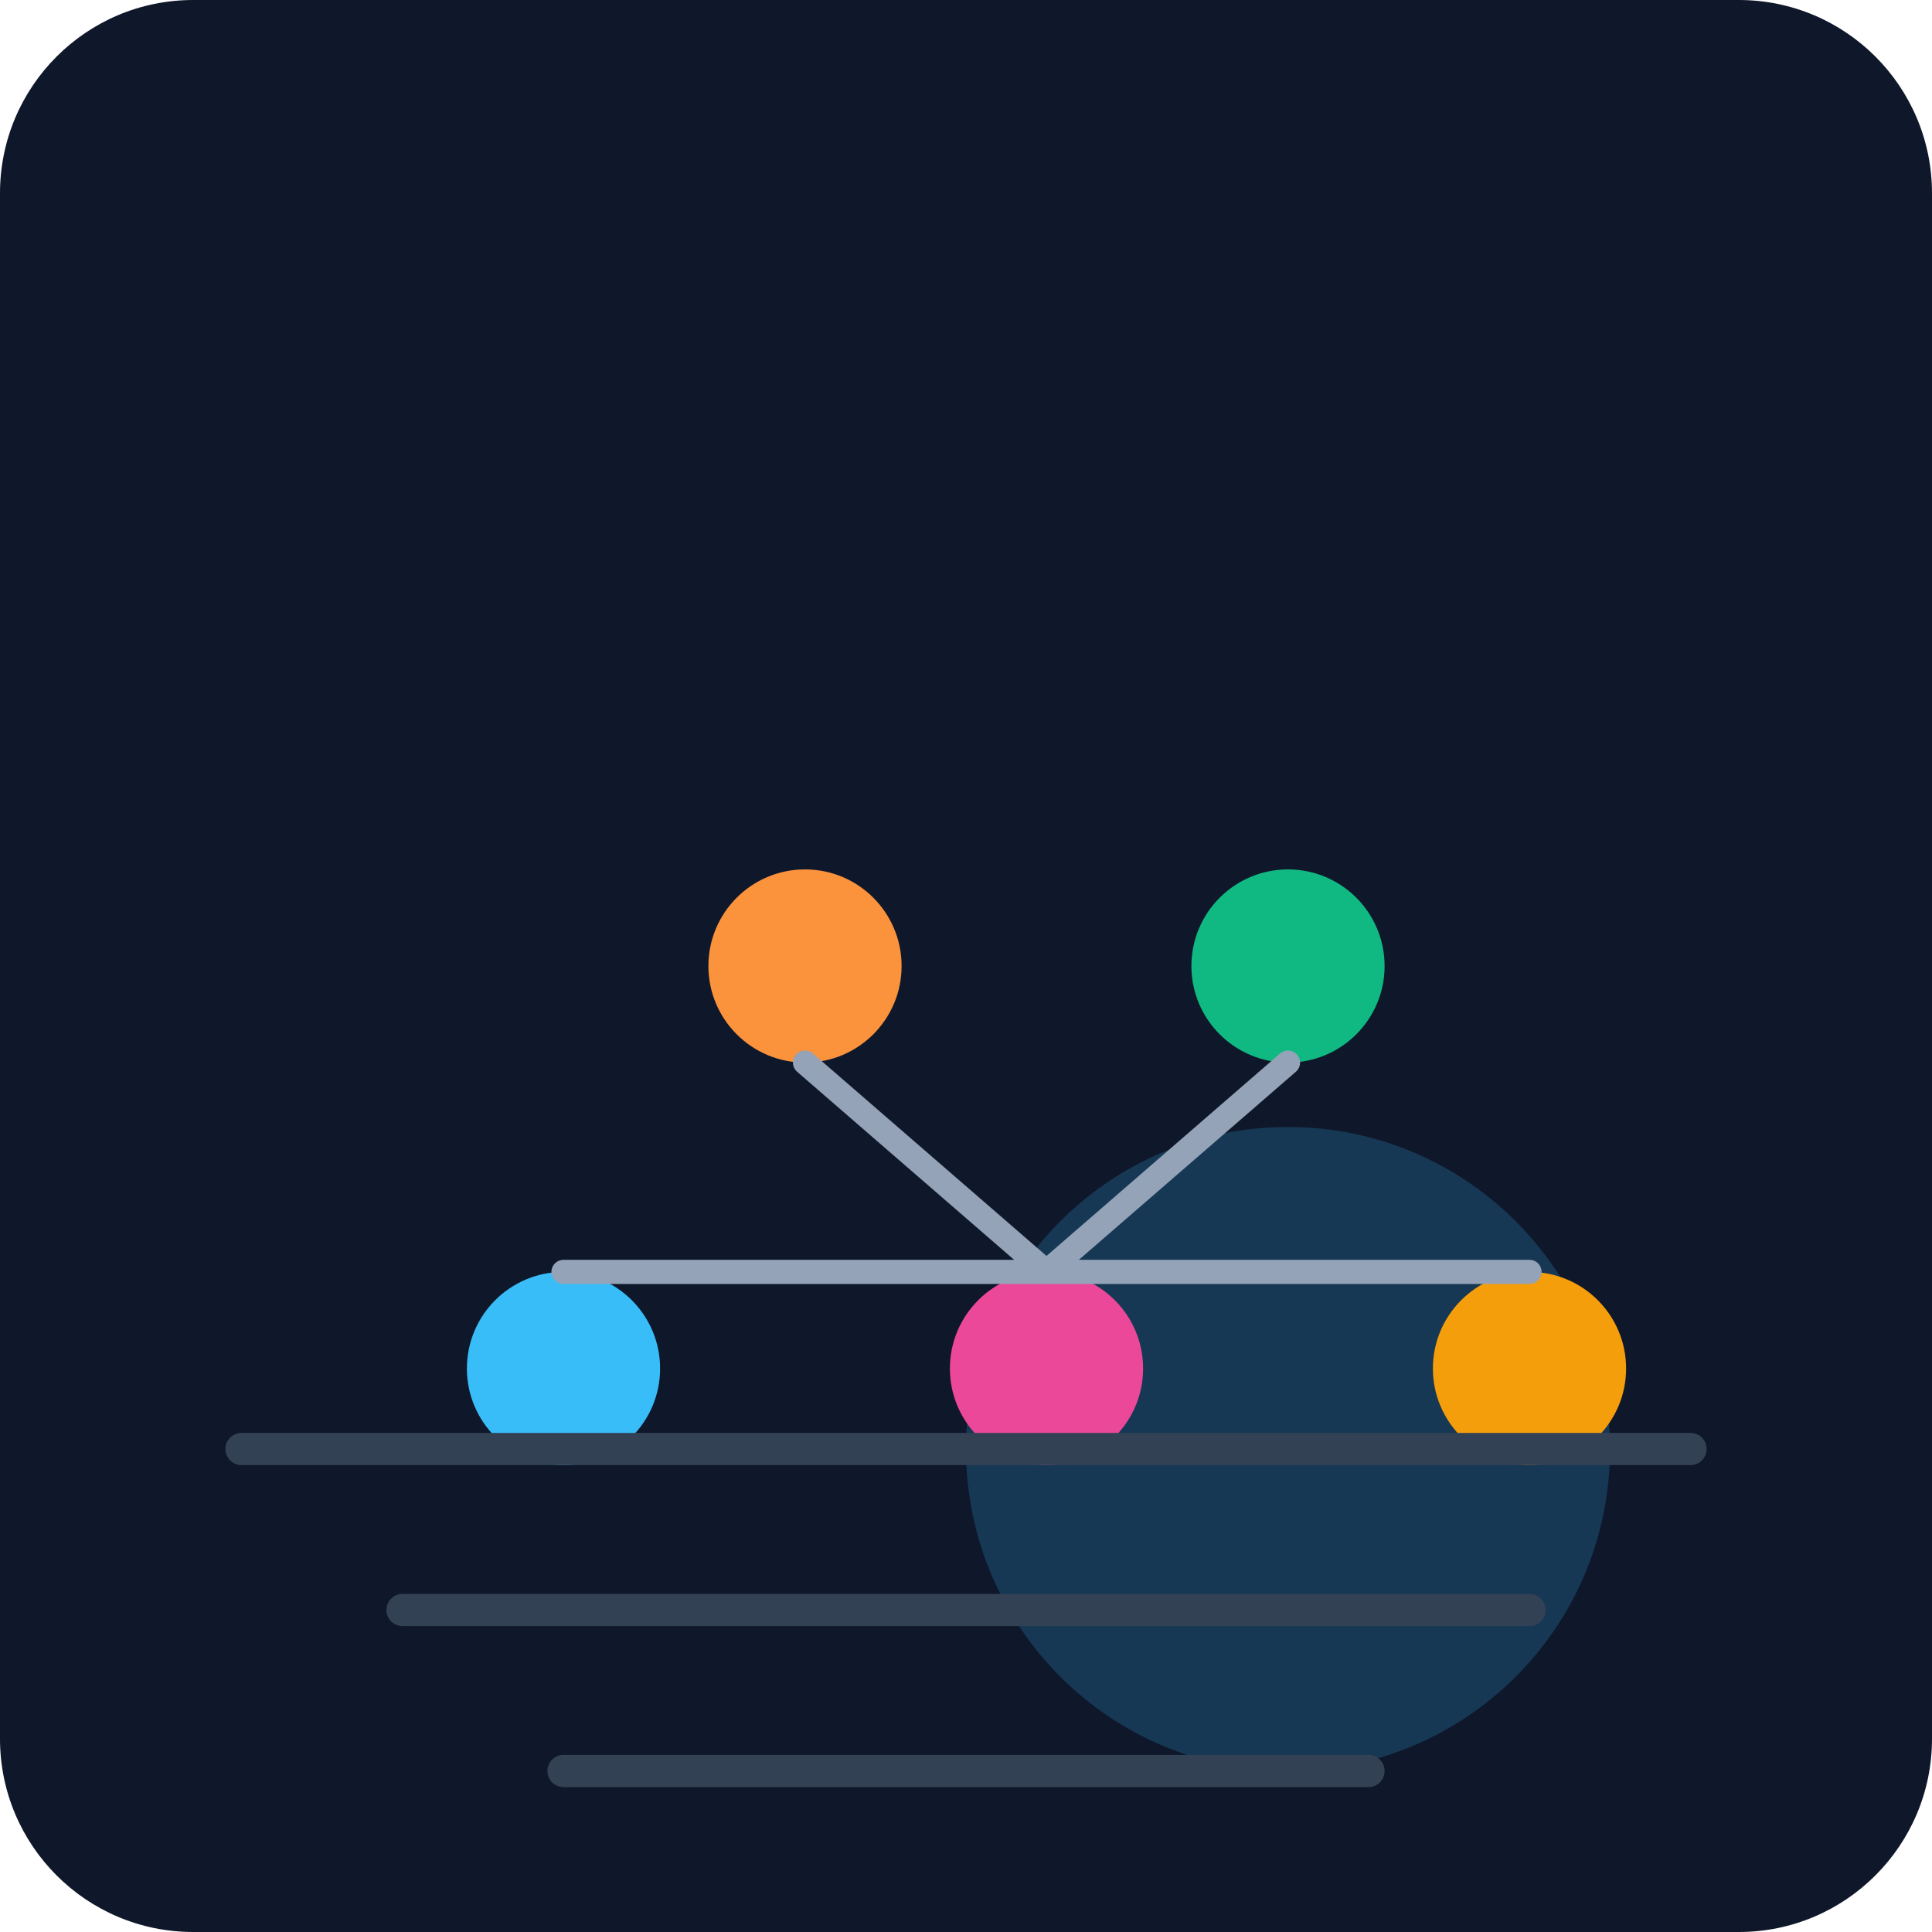
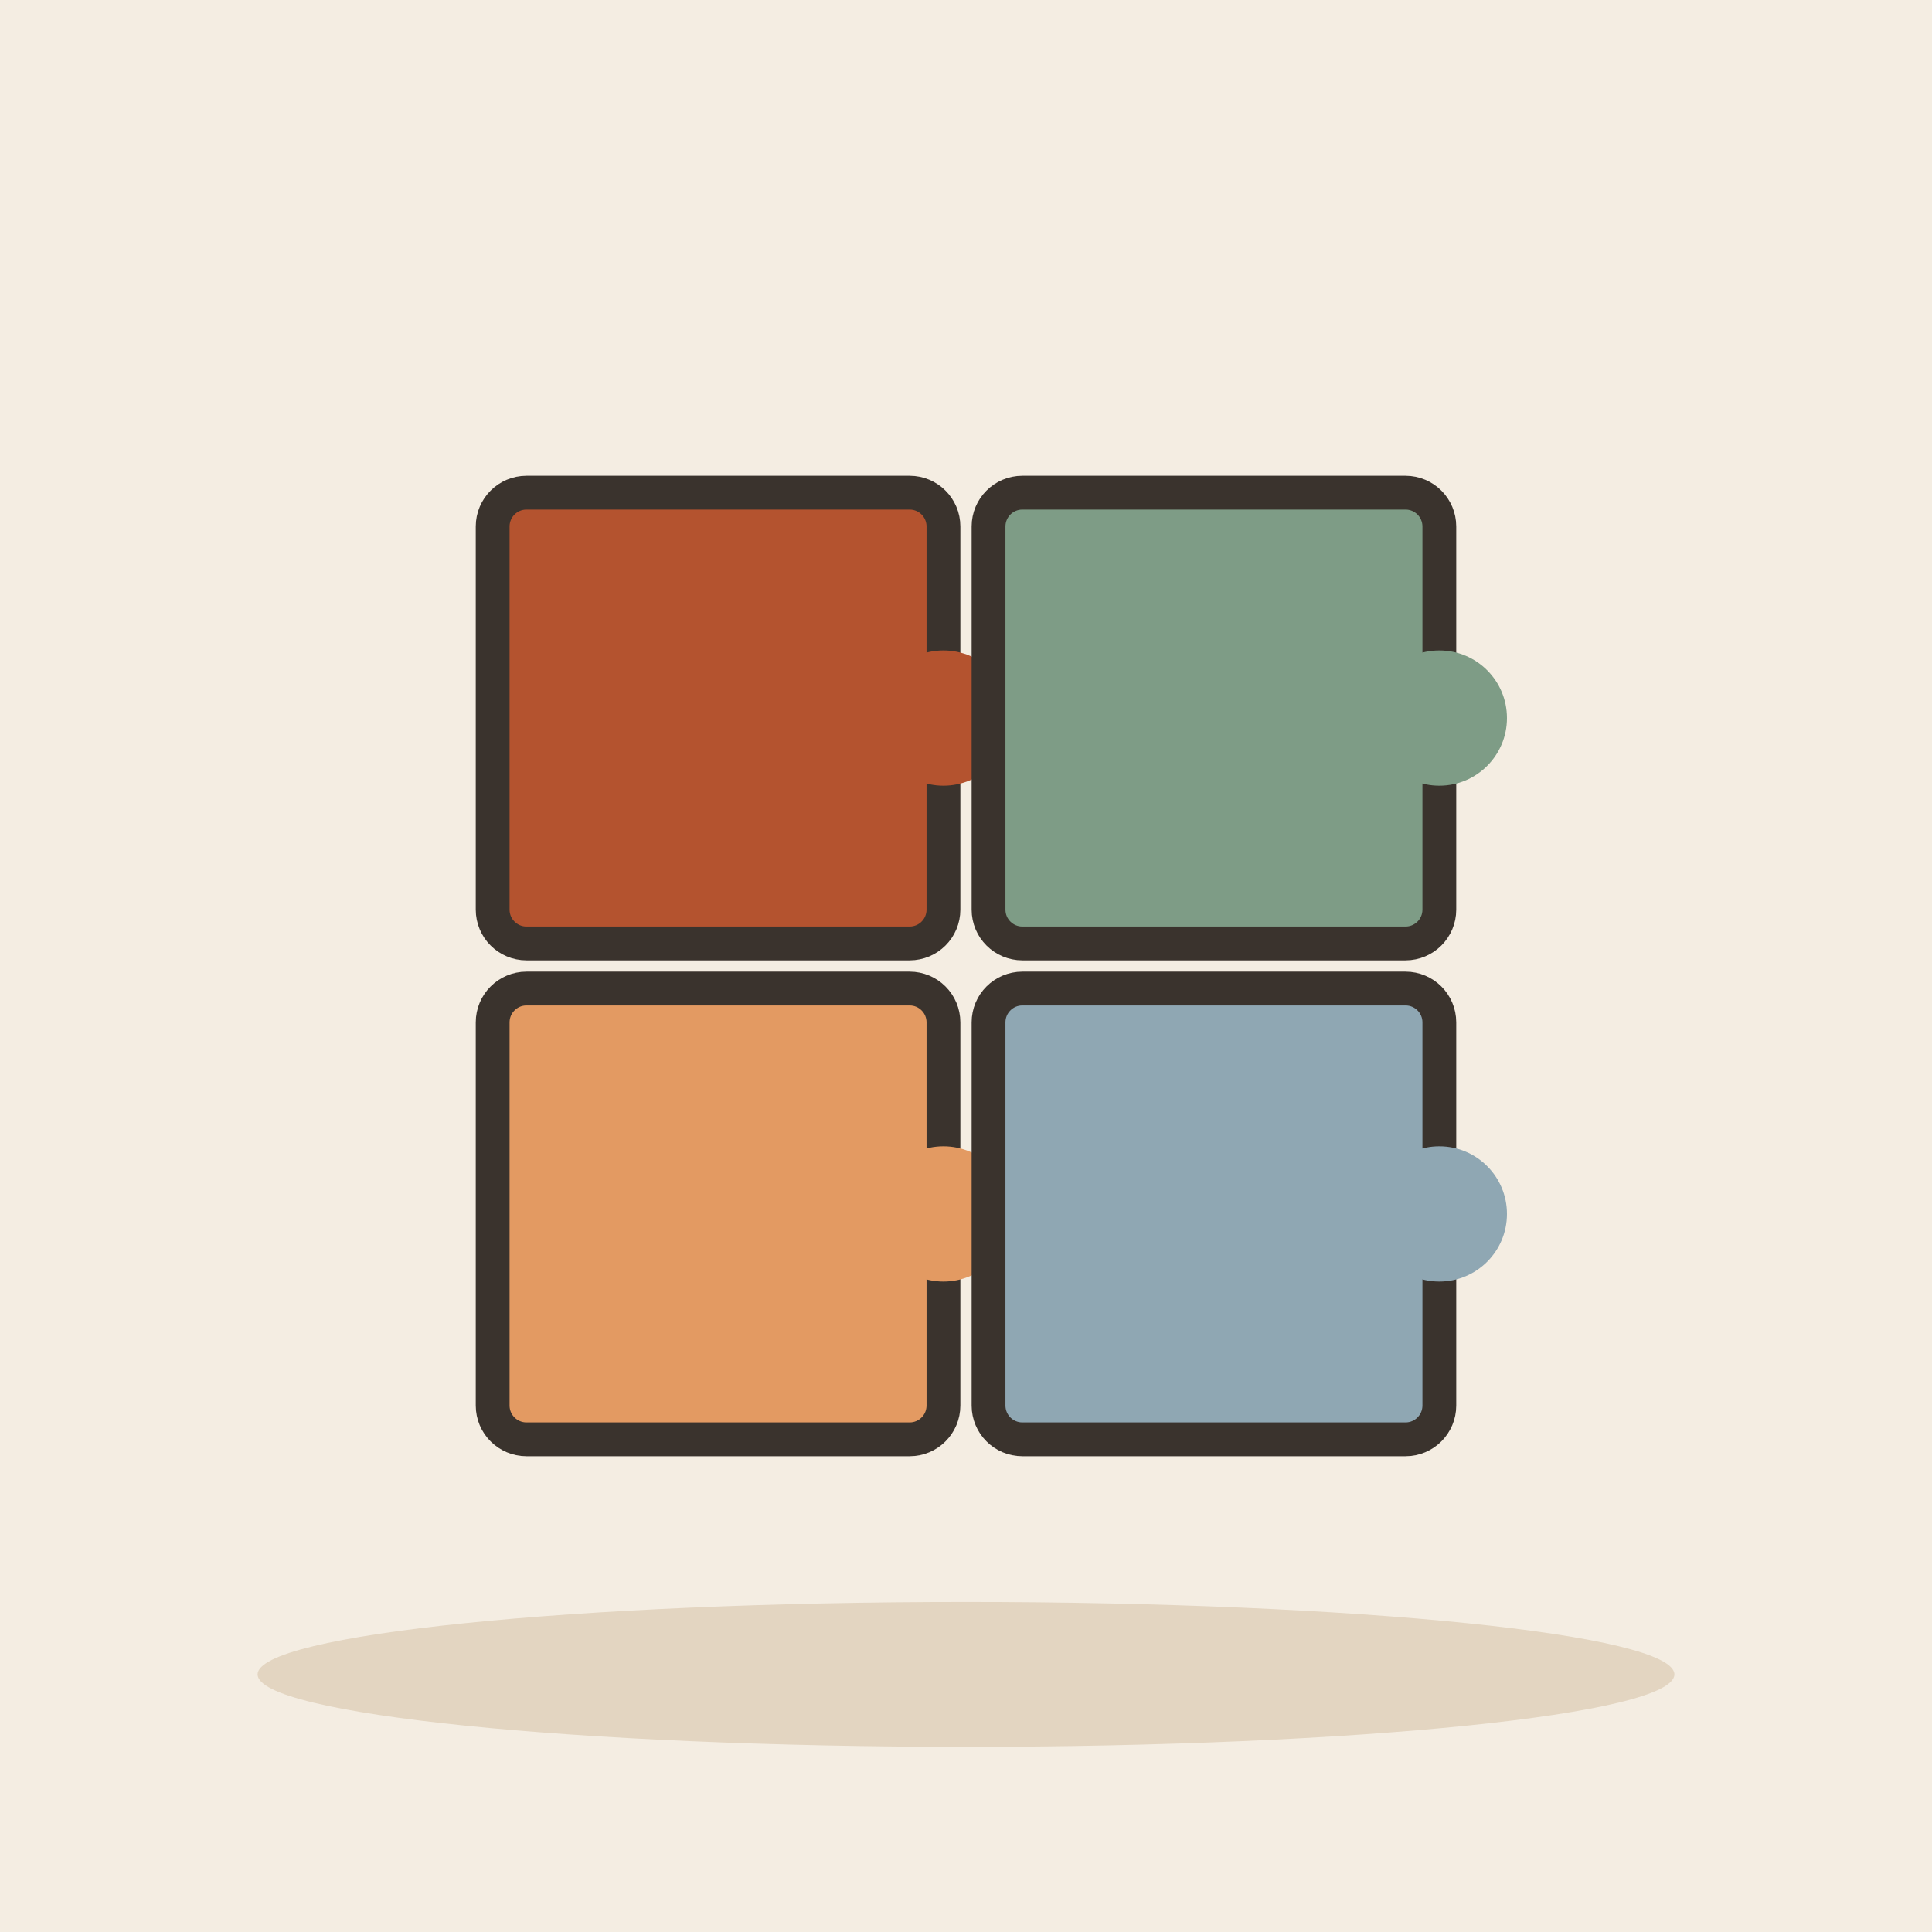
- <svg xmlns="http://www.w3.org/2000/svg" viewBox="0 0 240 240">
-   <defs>
-     <linearGradient id="bg" x1="0" y1="0" x2="0" y2="240">
-       <stop offset="0%" stop-color="#0f172a" />
-       <stop offset="100%" stop-color="#1e293b" />
-     </linearGradient>
-   </defs>
-   <rect width="240" height="240" rx="24" fill="url(#bg)" />
-   <g transform="translate(40, 60)">
-     <path d="M160 120c0 22.1-17.9 40-40 40s-40-17.9-40-40 17.9-40 40-40 40 17.9 40 40z" fill="#38bdf8" opacity="0.2" />
-     <g transform="translate(20, 20)">
-       <circle cx="40" cy="40" r="12" fill="#fb923c" />
-       <circle cx="100" cy="40" r="12" fill="#10b981" />
-       <circle cx="70" cy="90" r="12" fill="#ec4899" />
-       <circle cx="130" cy="90" r="12" fill="#f59e0b" />
-       <circle cx="10" cy="90" r="12" fill="#38bdf8" />
-       <path d="M40 52 L70 78 M100 52 L70 78 M10 78 L70 78 M130 78 L70 78" stroke="#94a3b8" stroke-width="3" stroke-linecap="round" />
+ <svg xmlns="http://www.w3.org/2000/svg" viewBox="0 0 240 240" data-style="editorial">
+   <rect width="240" height="240" fill="#F4EDE2" />
+   <ellipse cx="120" cy="208" rx="88" ry="9" fill="#E3D5C1" />
+   <g transform="translate(120 120) scale(1.4 1.4)">
+     <g transform="translate(-22 -22)">
+       <rect x="-20" y="-20" width="40" height="40" rx="3" fill="#B4532F" stroke="#3A332D" stroke-width="3" stroke-linecap="round" stroke-linejoin="round" />
+       <circle cx="20" cy="0" r="6" fill="#B4532F" stroke="#3A332D" stroke-linecap="round" stroke-linejoin="round" stroke-width="0" />
+     </g>
+     <g transform="translate(22 -22)">
+       <rect x="-20" y="-20" width="40" height="40" rx="3" fill="#7E9C86" stroke="#3A332D" stroke-width="3" stroke-linecap="round" stroke-linejoin="round" />
+       <circle cx="20" cy="0" r="6" fill="#7E9C86" stroke="#3A332D" stroke-linecap="round" stroke-linejoin="round" stroke-width="0" />
+     </g>
+     <g transform="translate(-22 22)">
+       <rect x="-20" y="-20" width="40" height="40" rx="3" fill="#E39A62" stroke="#3A332D" stroke-width="3" stroke-linecap="round" stroke-linejoin="round" />
+       <circle cx="20" cy="0" r="6" fill="#E39A62" stroke="#3A332D" stroke-linecap="round" stroke-linejoin="round" stroke-width="0" />
+     </g>
+     <g transform="translate(22 22)">
+       <rect x="-20" y="-20" width="40" height="40" rx="3" fill="#8FA7B3" stroke="#3A332D" stroke-width="3" stroke-linecap="round" stroke-linejoin="round" />
+       <circle cx="20" cy="0" r="6" fill="#8FA7B3" stroke="#3A332D" stroke-linecap="round" stroke-linejoin="round" stroke-width="0" />
    </g>
  </g>
-   <path d="M30 180h180M50 200h140M70 220h100" stroke="#334155" stroke-width="4" stroke-linecap="round" />
</svg>
